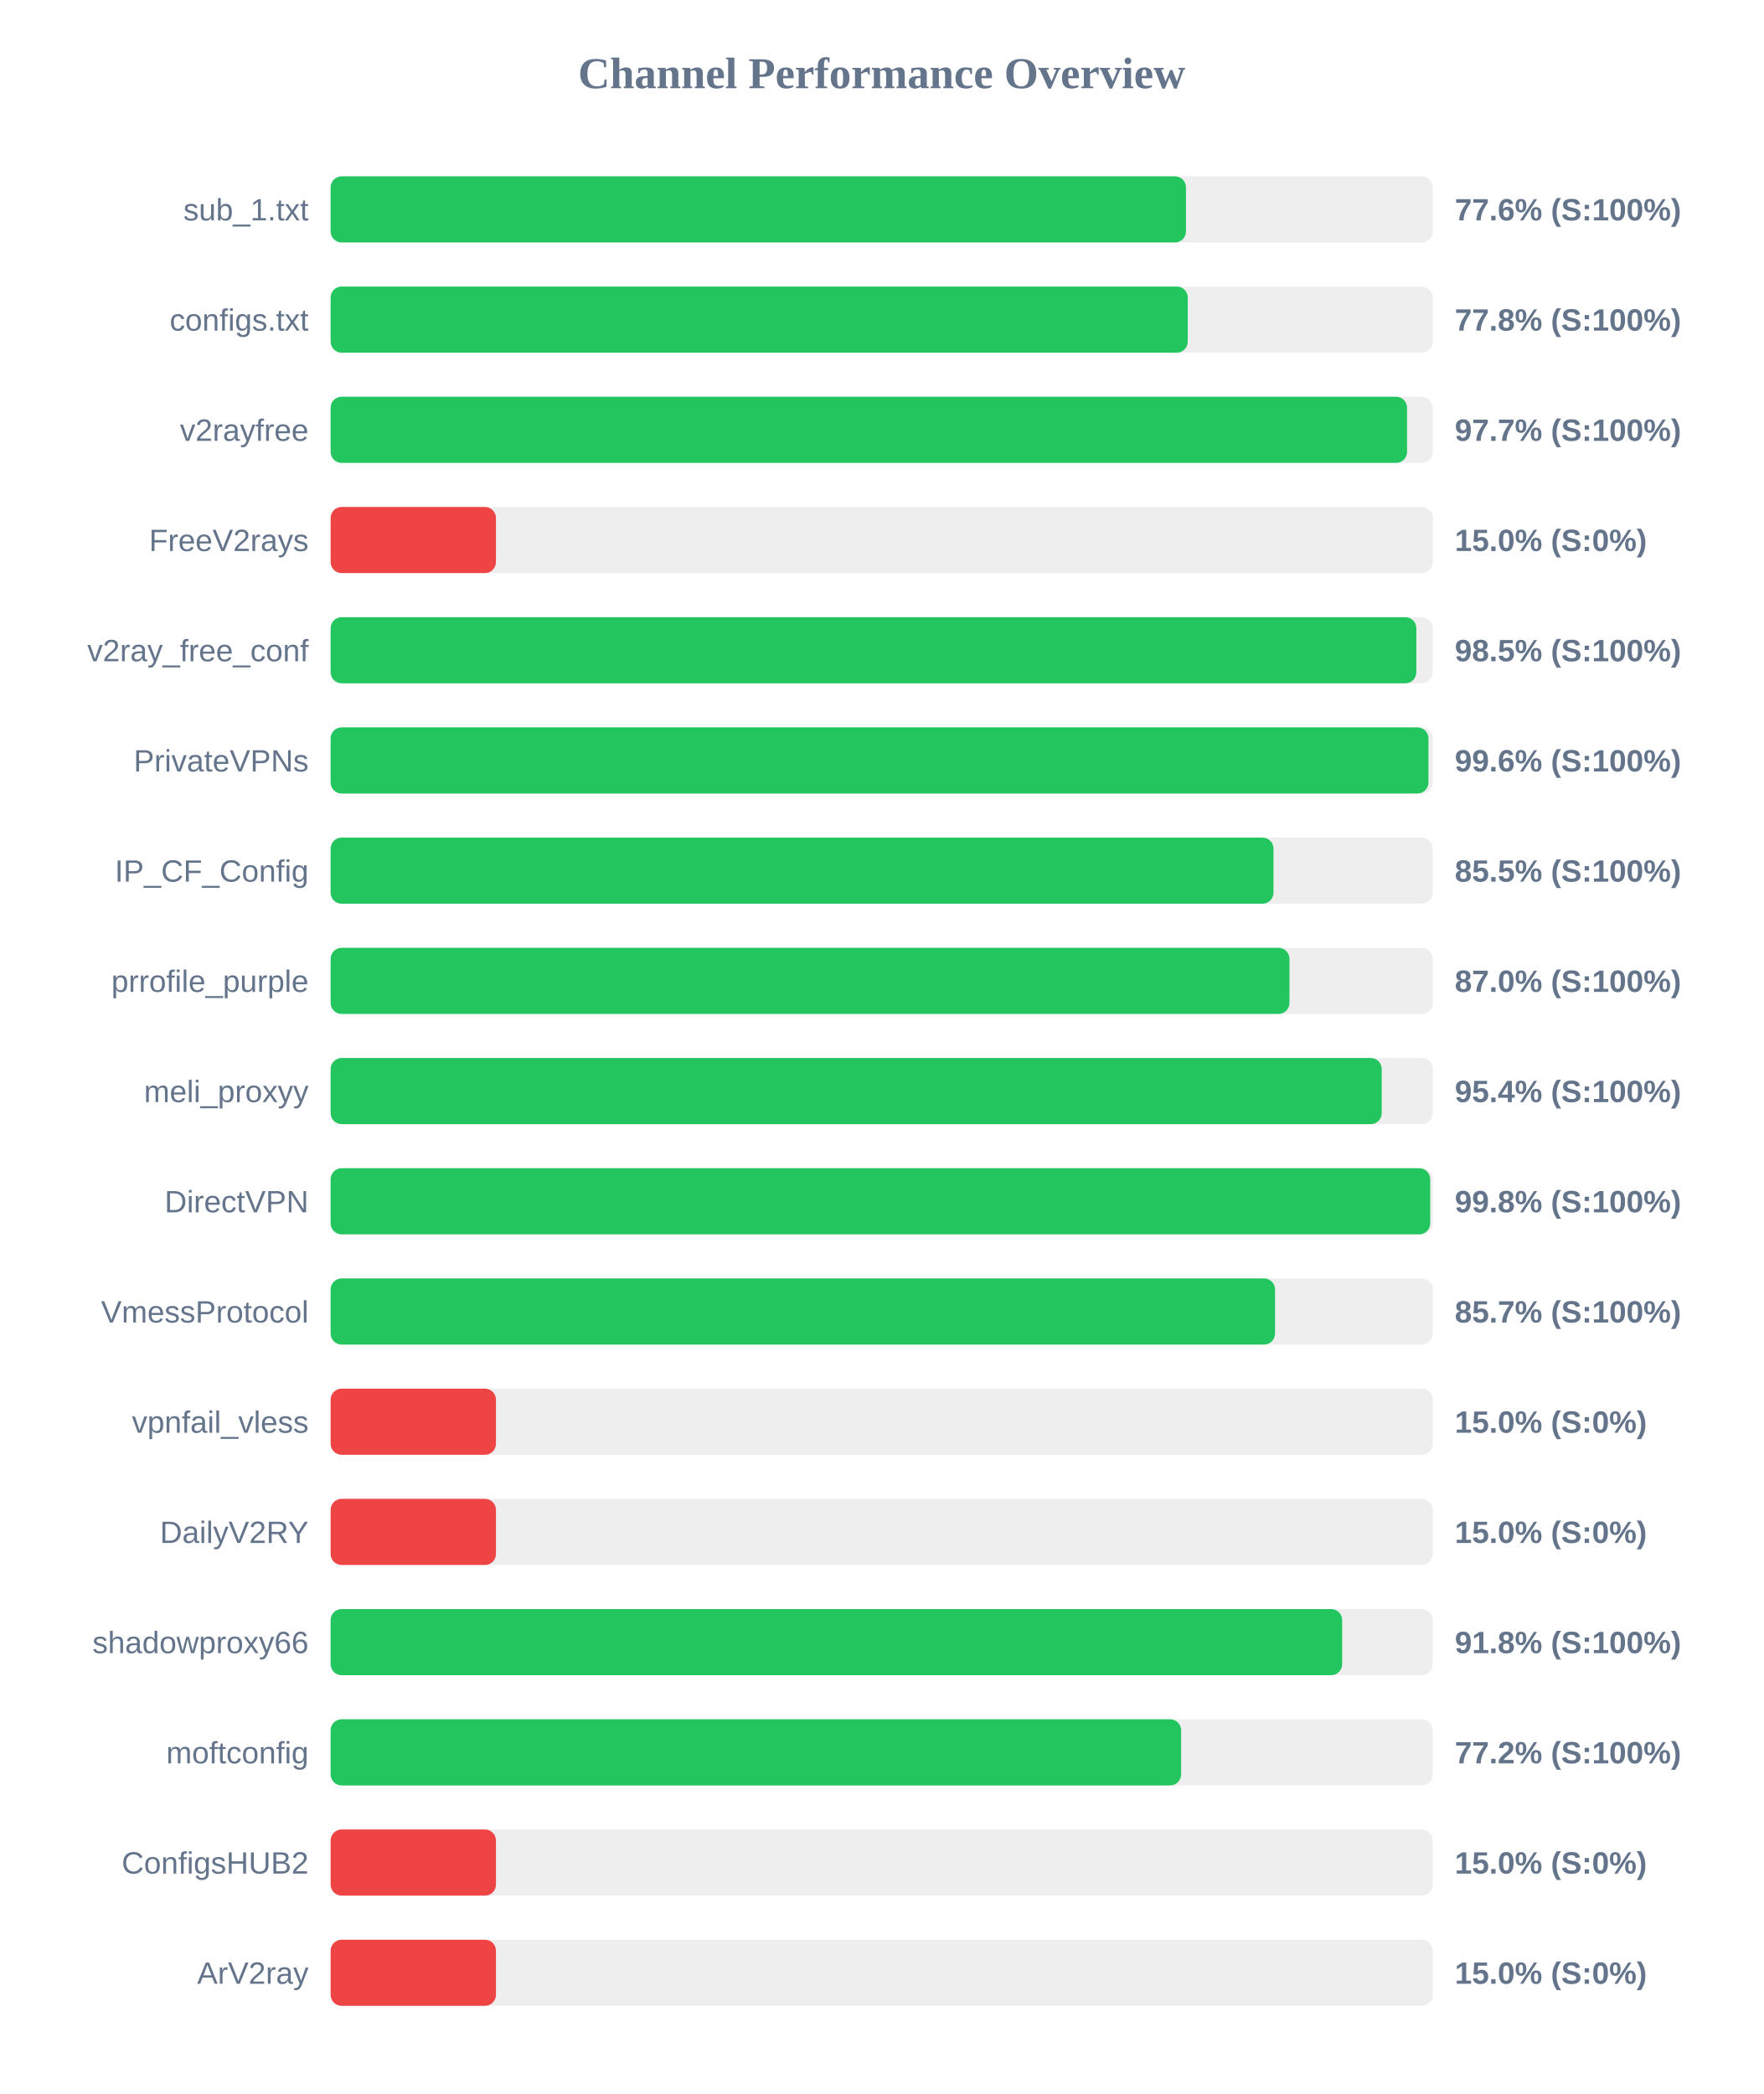
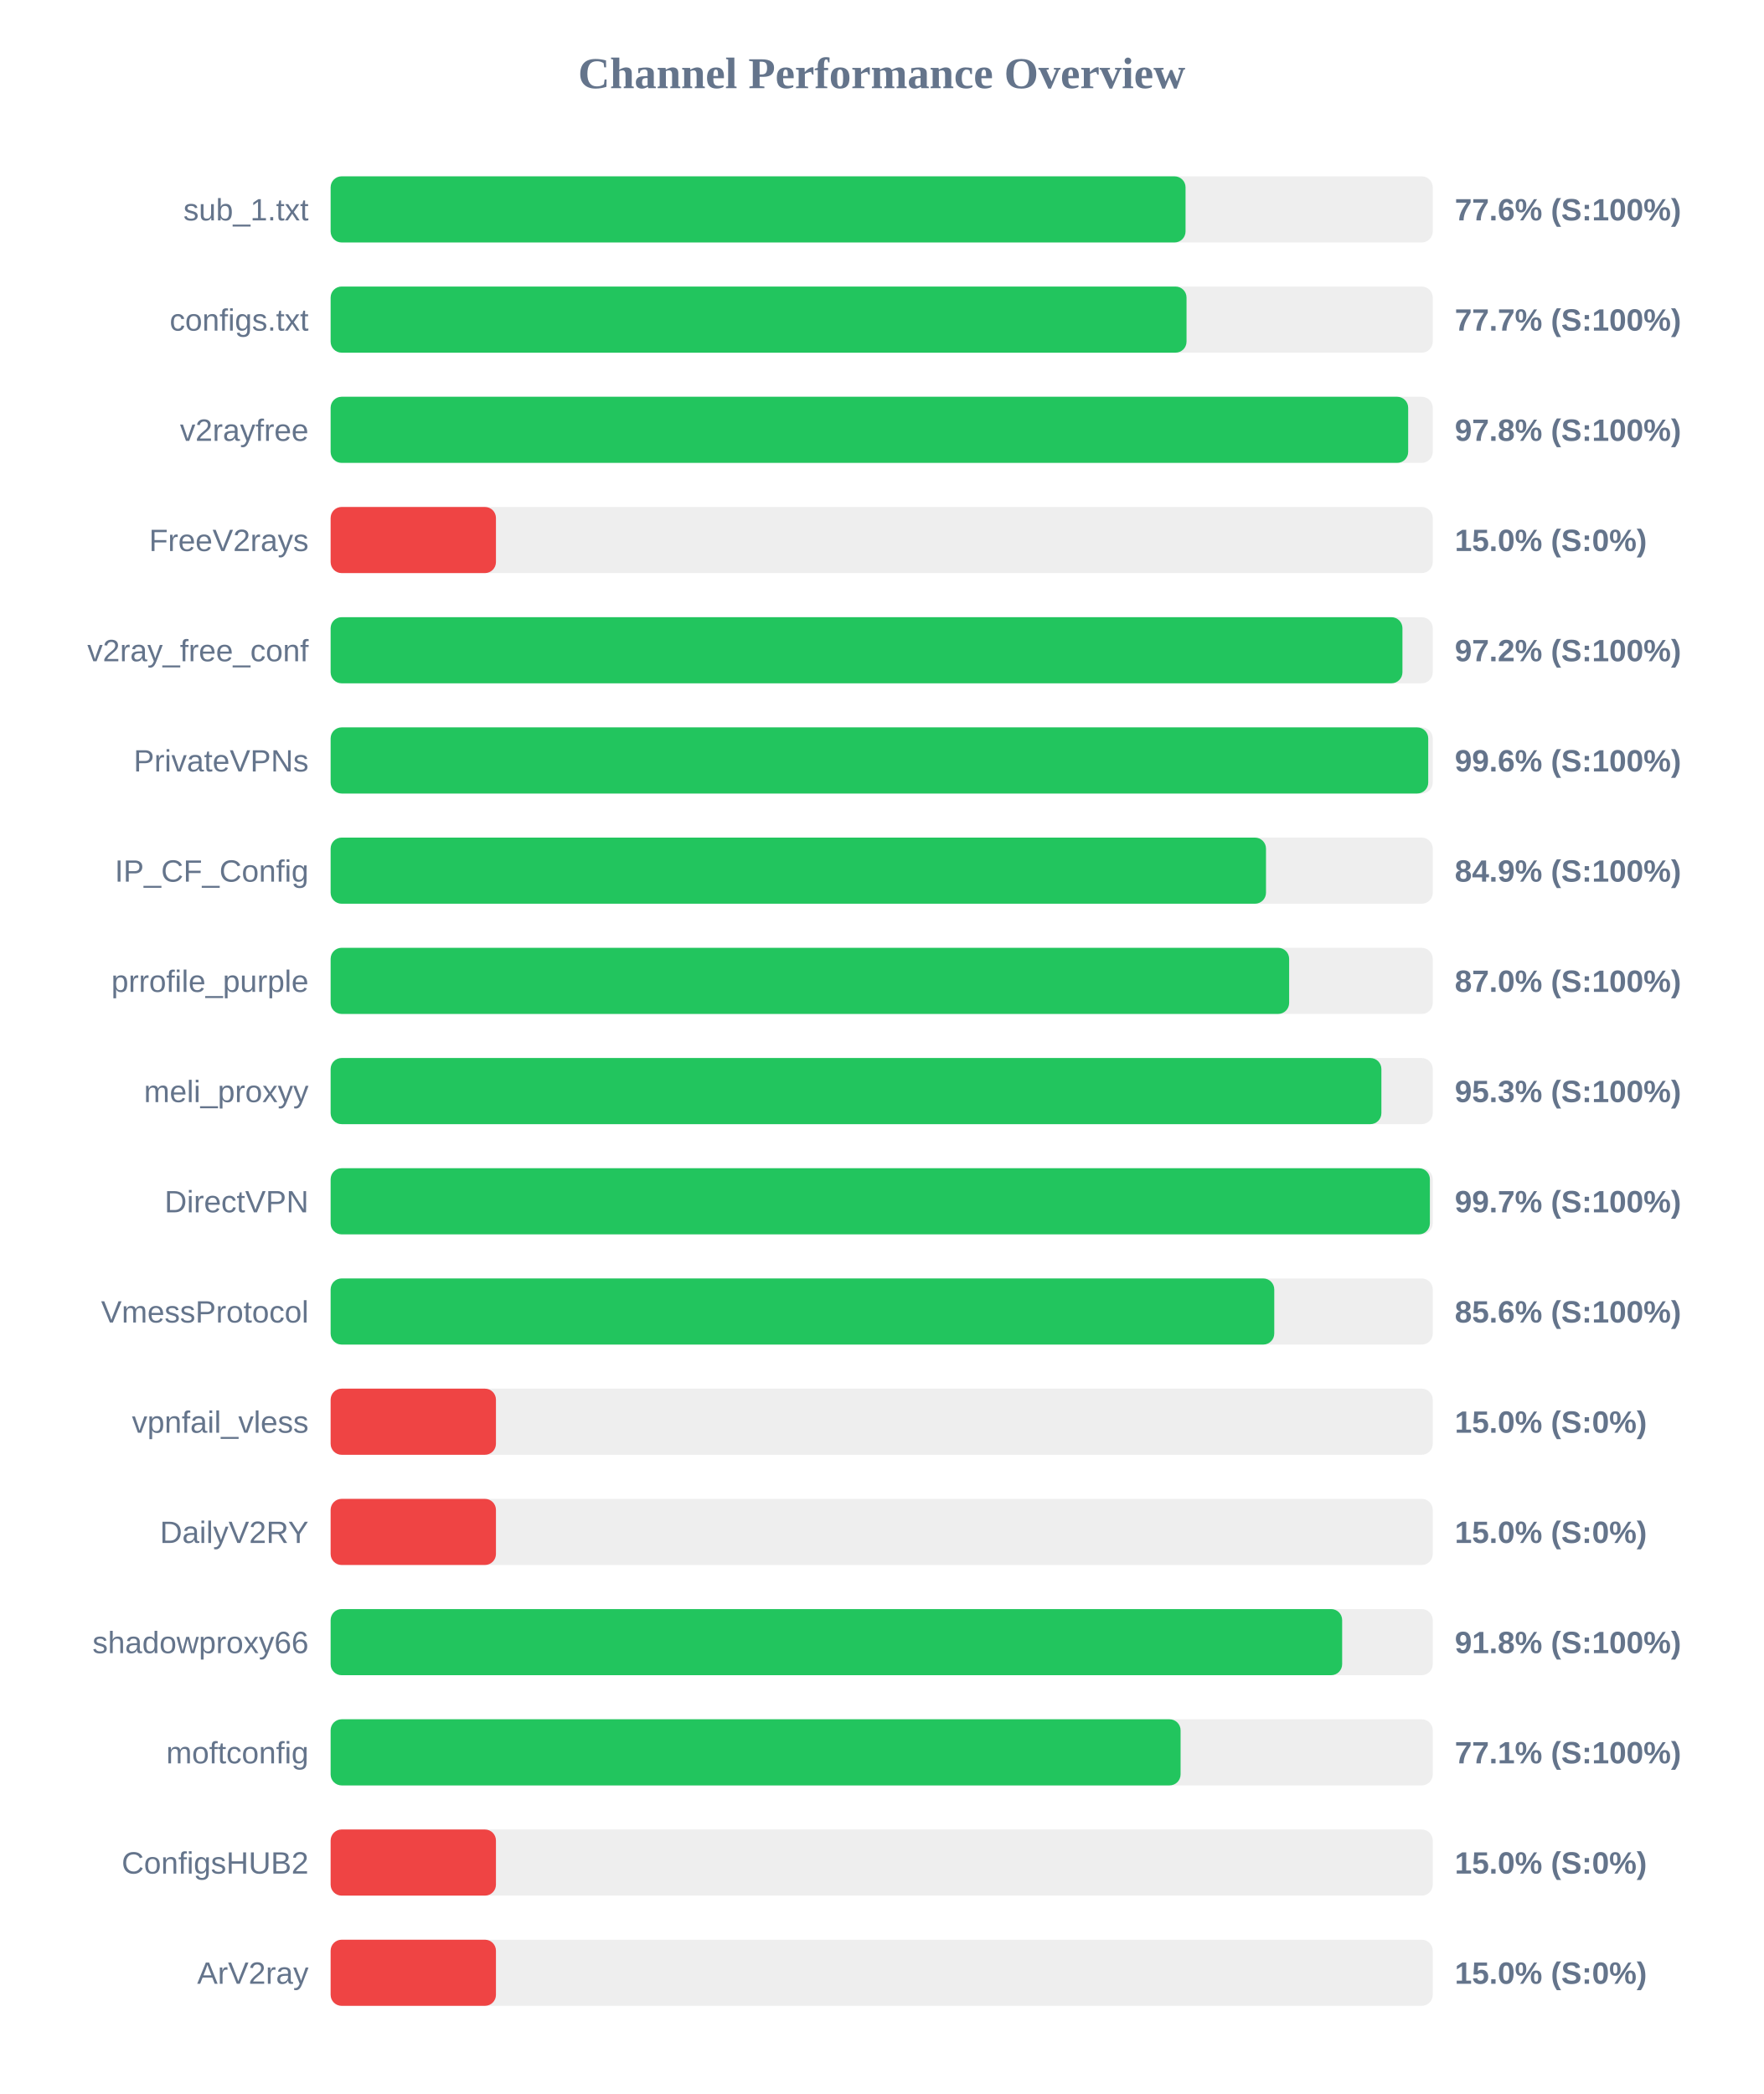
<svg xmlns="http://www.w3.org/2000/svg" width="800" height="950" version="1.1">
  <style>
        .row { font: 14px Arial; fill: #64748b; }
        .score { font: bold 14px Arial; fill: #64748b; }
    </style>
  <text x="400" y="40" text-anchor="middle" font-size="20px" font-weight="bold" fill="#64748b">Channel Performance Overview</text>
  <rect x="150" y="80" width="500" height="30" fill="#eee" rx="5" />
-   <rect x="150" y="80" width="388.05" height="30" fill="#22c55e" rx="5" />
+   <rect x="150" y="80" width="387.85" height="30" fill="#22c55e" rx="5" />
  <text x="140" y="100" text-anchor="end" class="row">sub_1.txt</text>
  <text x="660" y="100" text-anchor="start" class="score">77.6% (S:100%)</text>
  <rect x="150" y="130" width="500" height="30" fill="#eee" rx="5" />
-   <rect x="150" y="130" width="388.85" height="30" fill="#22c55e" rx="5" />
+   <rect x="150" y="130" width="388.3" height="30" fill="#22c55e" rx="5" />
  <text x="140" y="150" text-anchor="end" class="row">configs.txt</text>
-   <text x="660" y="150" text-anchor="start" class="score">77.8% (S:100%)</text>
+   <text x="660" y="150" text-anchor="start" class="score">77.7% (S:100%)</text>
  <rect x="150" y="180" width="500" height="30" fill="#eee" rx="5" />
-   <rect x="150" y="180" width="488.35" height="30" fill="#22c55e" rx="5" />
+   <rect x="150" y="180" width="488.85" height="30" fill="#22c55e" rx="5" />
  <text x="140" y="200" text-anchor="end" class="row">v2rayfree</text>
-   <text x="660" y="200" text-anchor="start" class="score">97.7% (S:100%)</text>
+   <text x="660" y="200" text-anchor="start" class="score">97.8% (S:100%)</text>
  <rect x="150" y="230" width="500" height="30" fill="#eee" rx="5" />
  <rect x="150" y="230" width="75.0" height="30" fill="#ef4444" rx="5" />
  <text x="140" y="250" text-anchor="end" class="row">FreeV2rays</text>
  <text x="660" y="250" text-anchor="start" class="score">15.0% (S:0%)</text>
  <rect x="150" y="280" width="500" height="30" fill="#eee" rx="5" />
-   <rect x="150" y="280" width="492.55" height="30" fill="#22c55e" rx="5" />
+   <rect x="150" y="280" width="486.25" height="30" fill="#22c55e" rx="5" />
  <text x="140" y="300" text-anchor="end" class="row">v2ray_free_conf</text>
-   <text x="660" y="300" text-anchor="start" class="score">98.5% (S:100%)</text>
+   <text x="660" y="300" text-anchor="start" class="score">97.2% (S:100%)</text>
  <rect x="150" y="330" width="500" height="30" fill="#eee" rx="5" />
-   <rect x="150" y="330" width="498.05" height="30" fill="#22c55e" rx="5" />
+   <rect x="150" y="330" width="497.95" height="30" fill="#22c55e" rx="5" />
  <text x="140" y="350" text-anchor="end" class="row">PrivateVPNs</text>
  <text x="660" y="350" text-anchor="start" class="score">99.6% (S:100%)</text>
  <rect x="150" y="380" width="500" height="30" fill="#eee" rx="5" />
-   <rect x="150" y="380" width="427.75" height="30" fill="#22c55e" rx="5" />
+   <rect x="150" y="380" width="424.35" height="30" fill="#22c55e" rx="5" />
  <text x="140" y="400" text-anchor="end" class="row">IP_CF_Config</text>
-   <text x="660" y="400" text-anchor="start" class="score">85.5% (S:100%)</text>
+   <text x="660" y="400" text-anchor="start" class="score">84.9% (S:100%)</text>
  <rect x="150" y="430" width="500" height="30" fill="#eee" rx="5" />
-   <rect x="150" y="430" width="435.0" height="30" fill="#22c55e" rx="5" />
+   <rect x="150" y="430" width="434.85" height="30" fill="#22c55e" rx="5" />
  <text x="140" y="450" text-anchor="end" class="row">prrofile_purple</text>
  <text x="660" y="450" text-anchor="start" class="score">87.0% (S:100%)</text>
  <rect x="150" y="480" width="500" height="30" fill="#eee" rx="5" />
-   <rect x="150" y="480" width="476.85" height="30" fill="#22c55e" rx="5" />
+   <rect x="150" y="480" width="476.7" height="30" fill="#22c55e" rx="5" />
  <text x="140" y="500" text-anchor="end" class="row">meli_proxyy</text>
-   <text x="660" y="500" text-anchor="start" class="score">95.4% (S:100%)</text>
+   <text x="660" y="500" text-anchor="start" class="score">95.3% (S:100%)</text>
  <rect x="150" y="530" width="500" height="30" fill="#eee" rx="5" />
-   <rect x="150" y="530" width="498.85" height="30" fill="#22c55e" rx="5" />
+   <rect x="150" y="530" width="498.7" height="30" fill="#22c55e" rx="5" />
  <text x="140" y="550" text-anchor="end" class="row">DirectVPN</text>
-   <text x="660" y="550" text-anchor="start" class="score">99.8% (S:100%)</text>
+   <text x="660" y="550" text-anchor="start" class="score">99.7% (S:100%)</text>
  <rect x="150" y="580" width="500" height="30" fill="#eee" rx="5" />
-   <rect x="150" y="580" width="428.45" height="30" fill="#22c55e" rx="5" />
+   <rect x="150" y="580" width="428.1" height="30" fill="#22c55e" rx="5" />
  <text x="140" y="600" text-anchor="end" class="row">VmessProtocol</text>
-   <text x="660" y="600" text-anchor="start" class="score">85.7% (S:100%)</text>
+   <text x="660" y="600" text-anchor="start" class="score">85.6% (S:100%)</text>
  <rect x="150" y="630" width="500" height="30" fill="#eee" rx="5" />
  <rect x="150" y="630" width="75.0" height="30" fill="#ef4444" rx="5" />
  <text x="140" y="650" text-anchor="end" class="row">vpnfail_vless</text>
  <text x="660" y="650" text-anchor="start" class="score">15.0% (S:0%)</text>
  <rect x="150" y="680" width="500" height="30" fill="#eee" rx="5" />
  <rect x="150" y="680" width="75.0" height="30" fill="#ef4444" rx="5" />
  <text x="140" y="700" text-anchor="end" class="row">DailyV2RY</text>
  <text x="660" y="700" text-anchor="start" class="score">15.0% (S:0%)</text>
  <rect x="150" y="730" width="500" height="30" fill="#eee" rx="5" />
  <rect x="150" y="730" width="458.9" height="30" fill="#22c55e" rx="5" />
  <text x="140" y="750" text-anchor="end" class="row">shadowproxy66</text>
  <text x="660" y="750" text-anchor="start" class="score">91.8% (S:100%)</text>
  <rect x="150" y="780" width="500" height="30" fill="#eee" rx="5" />
-   <rect x="150" y="780" width="385.85" height="30" fill="#22c55e" rx="5" />
+   <rect x="150" y="780" width="385.6" height="30" fill="#22c55e" rx="5" />
  <text x="140" y="800" text-anchor="end" class="row">moftconfig</text>
-   <text x="660" y="800" text-anchor="start" class="score">77.2% (S:100%)</text>
+   <text x="660" y="800" text-anchor="start" class="score">77.1% (S:100%)</text>
  <rect x="150" y="830" width="500" height="30" fill="#eee" rx="5" />
  <rect x="150" y="830" width="75.0" height="30" fill="#ef4444" rx="5" />
  <text x="140" y="850" text-anchor="end" class="row">ConfigsHUB2</text>
  <text x="660" y="850" text-anchor="start" class="score">15.0% (S:0%)</text>
  <rect x="150" y="880" width="500" height="30" fill="#eee" rx="5" />
  <rect x="150" y="880" width="75.0" height="30" fill="#ef4444" rx="5" />
  <text x="140" y="900" text-anchor="end" class="row">ArV2ray</text>
  <text x="660" y="900" text-anchor="start" class="score">15.0% (S:0%)</text>
</svg>
